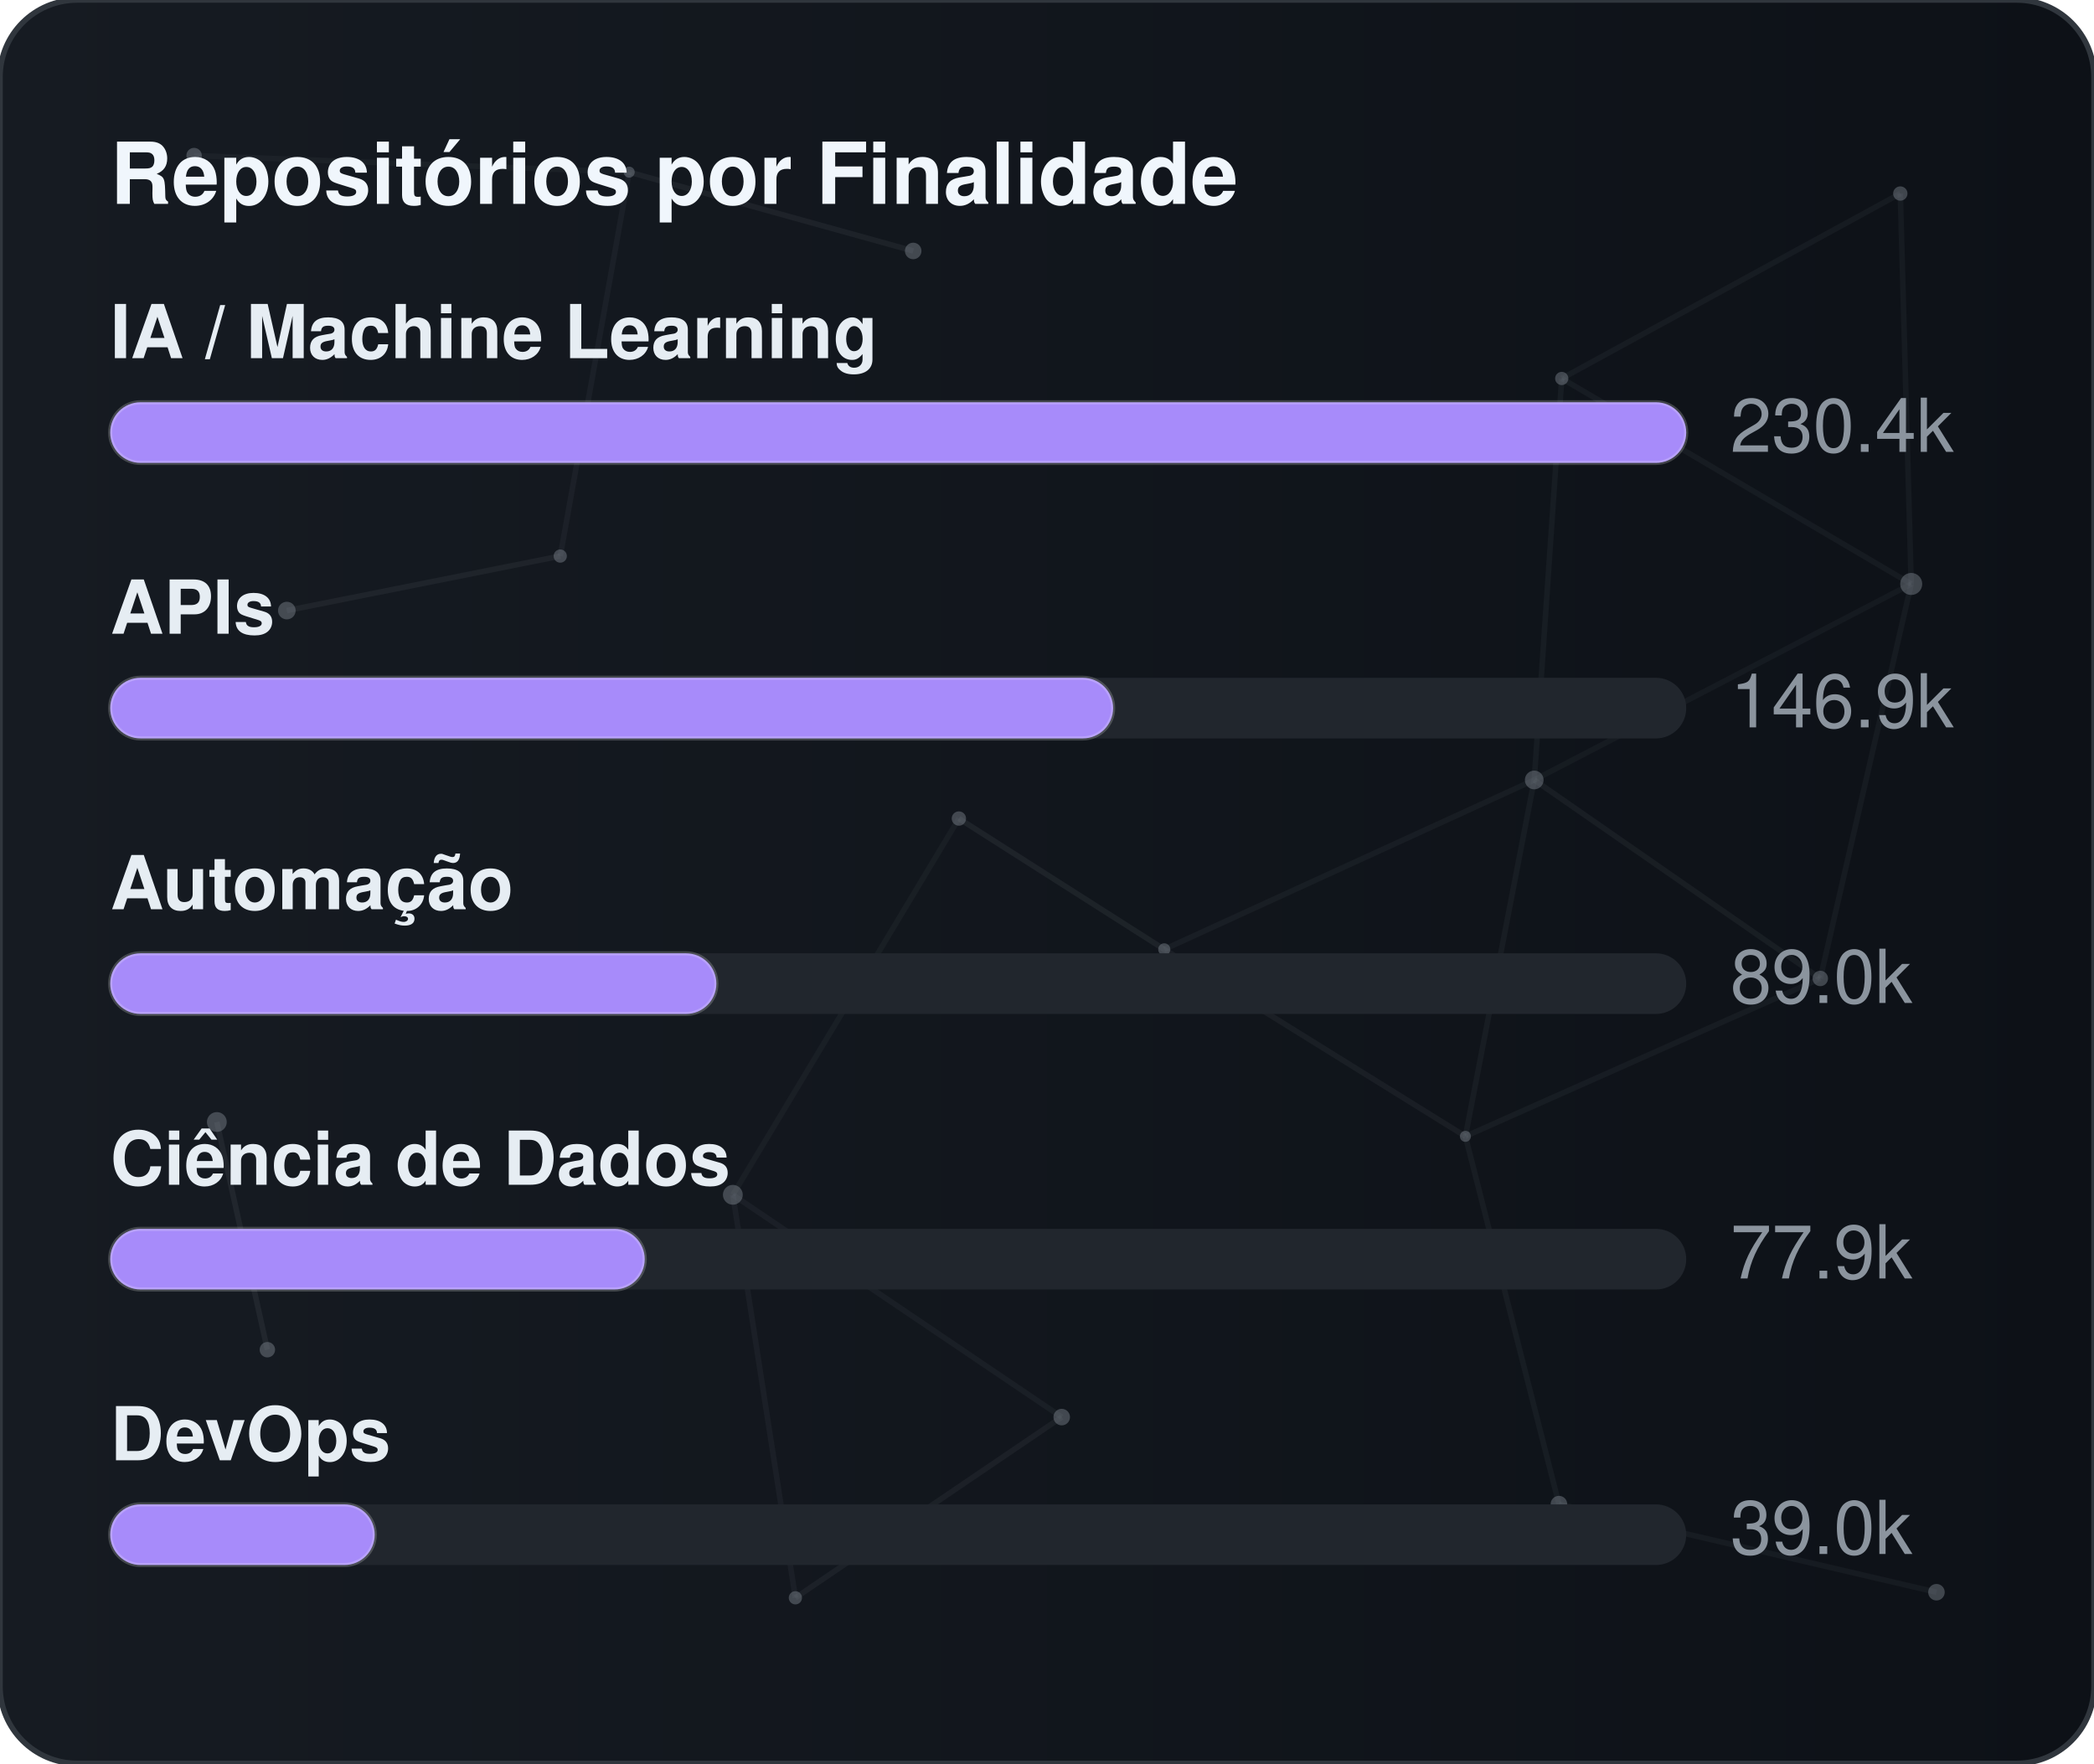
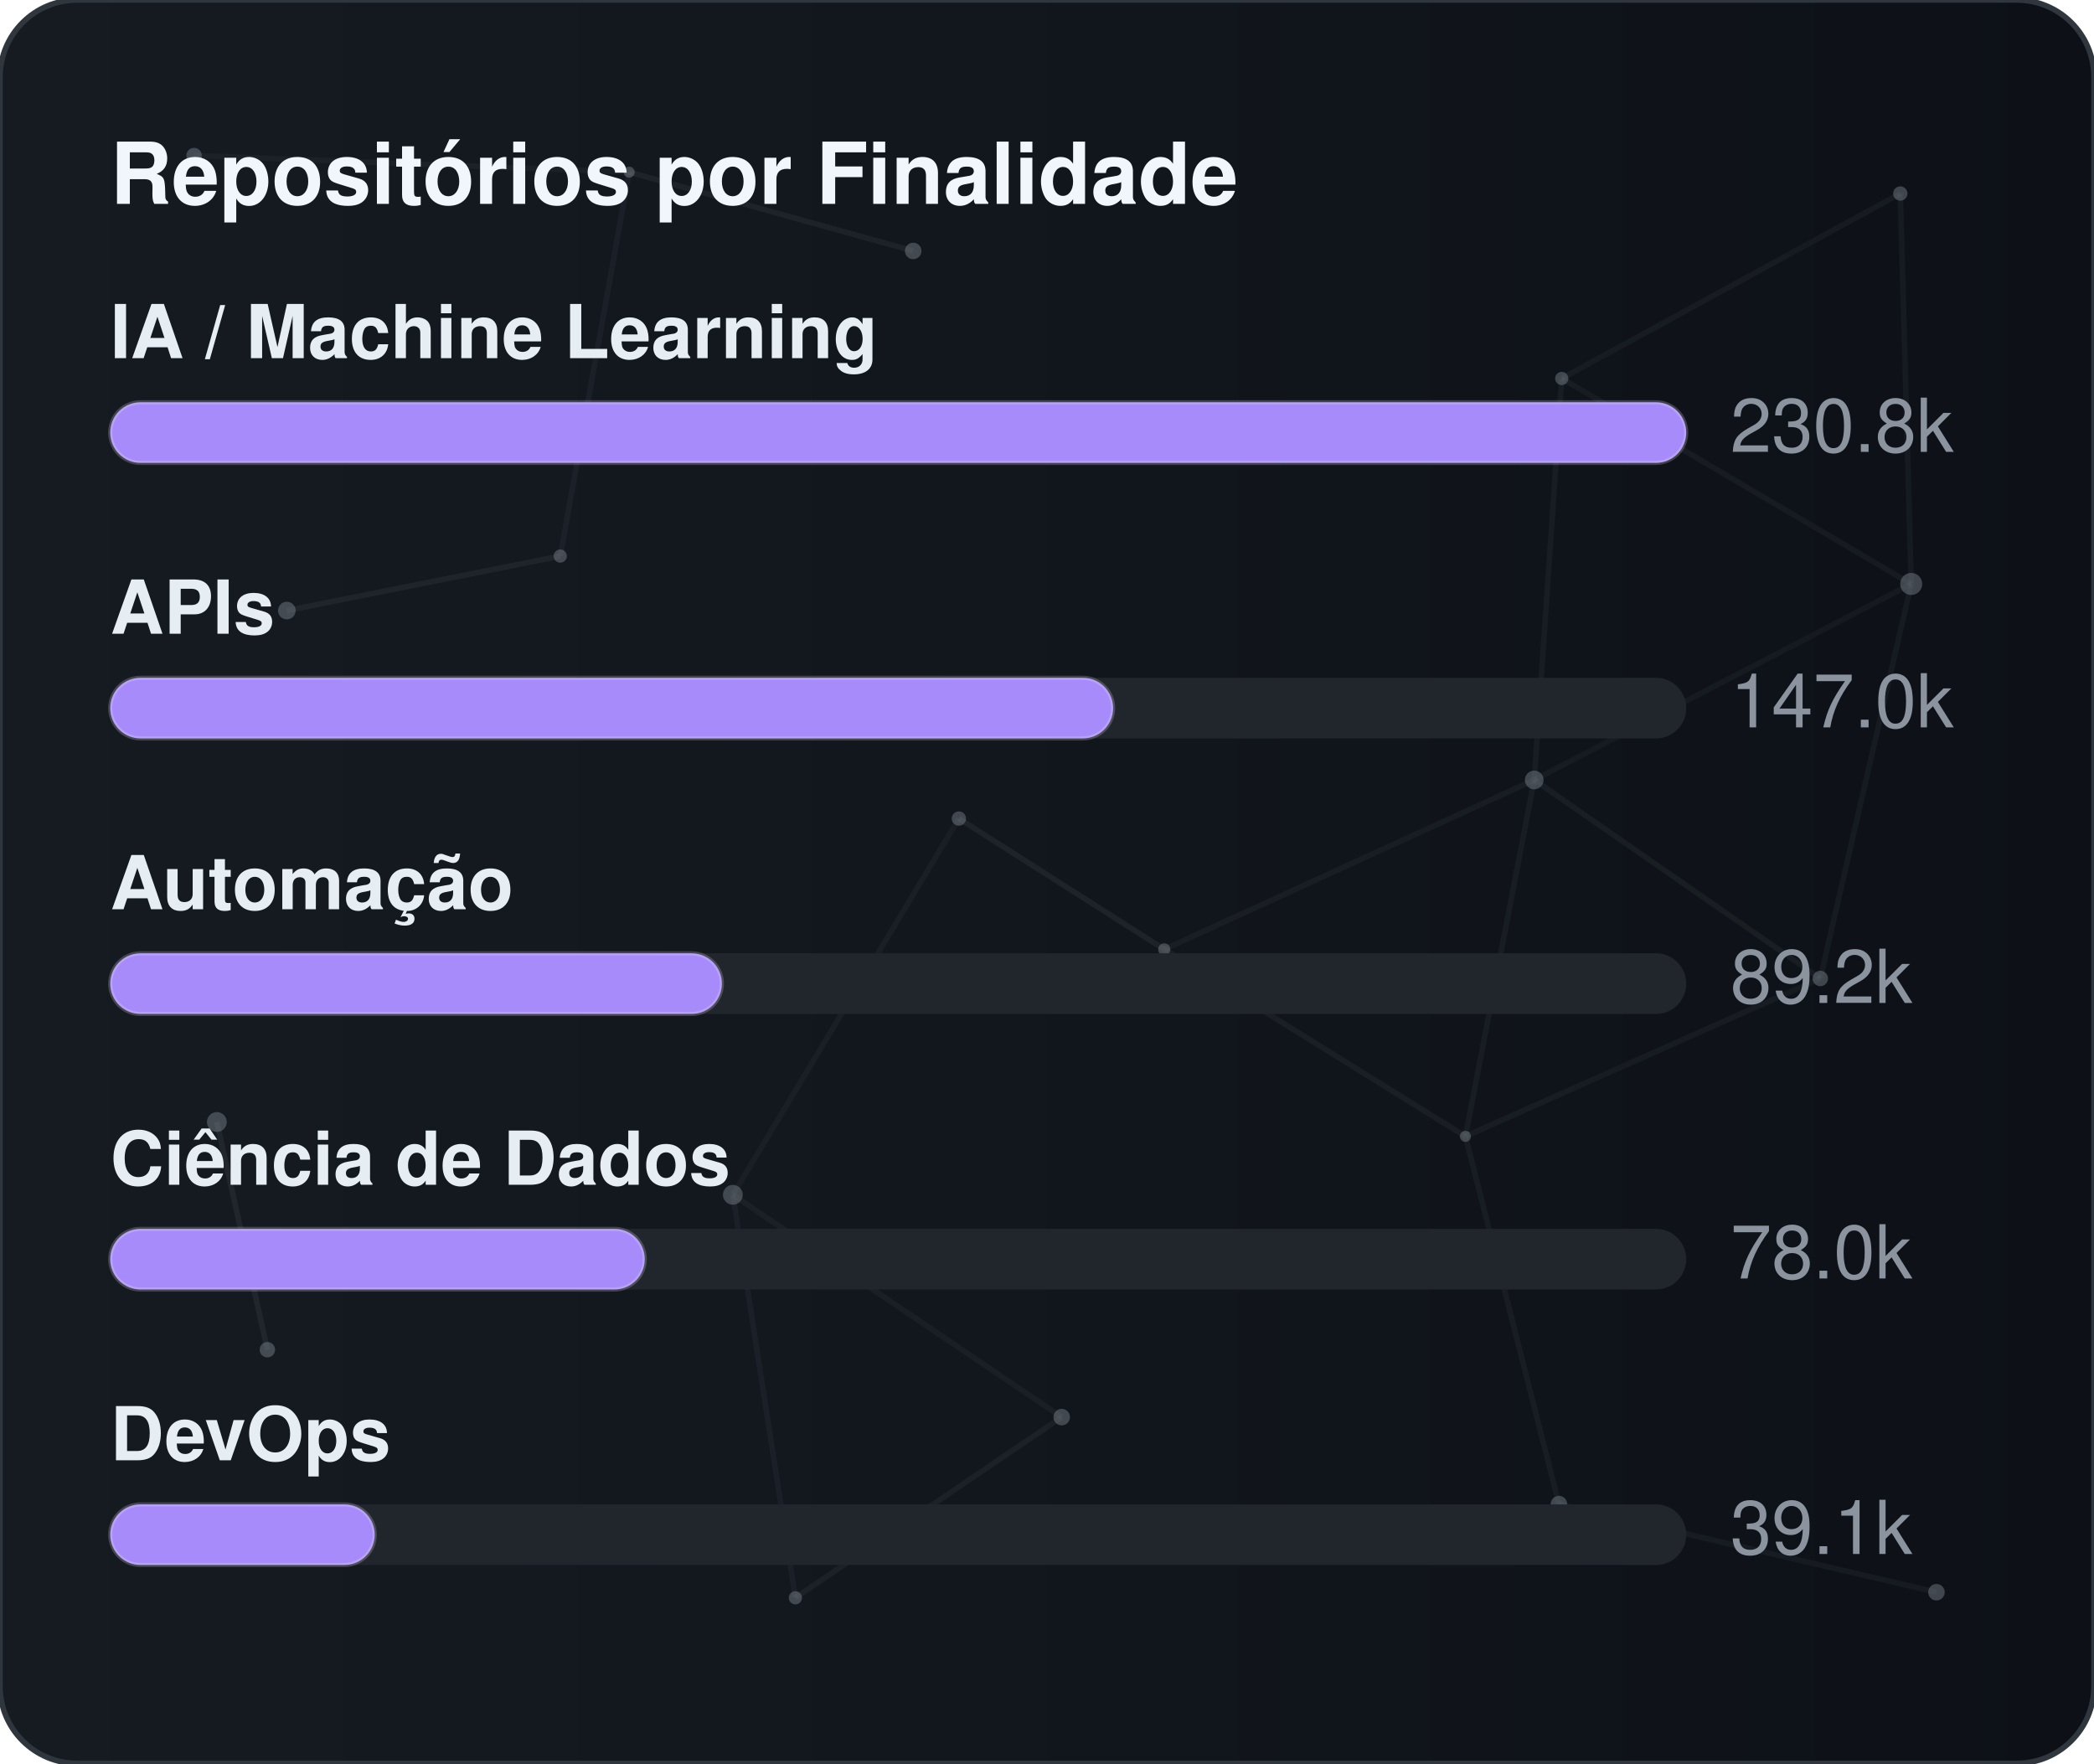
<svg xmlns="http://www.w3.org/2000/svg" width="380" height="320" viewBox="0 0 380 320" role="img" aria-label="Repositórios por Finalidade">
  <defs>
    <linearGradient id="gradGithubPurpose" x1="0%" y1="0%" x2="100%" y2="0%">
      <stop offset="0%" stop-color="#161b22" />
      <stop offset="100%" stop-color="#0d1117" />
    </linearGradient>
    <clipPath id="cardClipgradGithubPurpose">
      <rect x="0" y="0" width="380" height="320" rx="14" />
    </clipPath>
  </defs>
  <style>
    text { font-family: -apple-system, BlinkMacSystemFont, "Segoe UI", Helvetica, Arial, sans-serif; font-size: 13.5px; }
    .card { fill: url(#gradGithubPurpose); stroke: #30363d; stroke-width: 1; }
    .title { fill: #f0f6fc; font-weight: 700; font-size: 15.5px; }
    .lbl { fill: #e6edf3; font-weight: 600; }
    .val { fill: #8b949e; }
    .track { fill: #21262d; }
    .bar { stroke: rgba(255,255,255,0.2); stroke-width: 0.75; }
  </style>
  <rect x="0" y="0" width="380" height="320" rx="14" class="card" />
  <g clip-path="url(#cardClipgradGithubPurpose)">
    <line x1="35.22" y1="28.23" x2="114.18" y2="31.24" stroke="#8b949e" stroke-width="1" opacity="0.06">
      <animate attributeName="x1" values="35.22;35.39;35.22" dur="9.6s" repeatCount="indefinite" />
      <animate attributeName="y1" values="28.23;26.86;28.23" dur="11.5s" repeatCount="indefinite" />
      <animate attributeName="x2" values="114.18;107.41;114.18" dur="10.9s" repeatCount="indefinite" />
      <animate attributeName="y2" values="31.24;28.12;31.24" dur="13.1s" repeatCount="indefinite" />
    </line>
    <line x1="114.18" y1="31.24" x2="165.72" y2="45.54" stroke="#8b949e" stroke-width="1" opacity="0.09">
      <animate attributeName="x1" values="114.18;107.41;114.18" dur="10.9s" repeatCount="indefinite" />
      <animate attributeName="y1" values="31.24;28.12;31.24" dur="13.1s" repeatCount="indefinite" />
      <animate attributeName="x2" values="165.72;156.65;165.72" dur="7.7s" repeatCount="indefinite" />
      <animate attributeName="y2" values="45.54;47.56;45.54" dur="9.2s" repeatCount="indefinite" />
    </line>
    <line x1="114.18" y1="31.24" x2="101.67" y2="100.91" stroke="#8b949e" stroke-width="1" opacity="0.07">
      <animate attributeName="x1" values="114.18;107.41;114.18" dur="10.9s" repeatCount="indefinite" />
      <animate attributeName="y1" values="31.24;28.12;31.24" dur="13.1s" repeatCount="indefinite" />
      <animate attributeName="x2" values="101.67;109.76;101.67" dur="6.4s" repeatCount="indefinite" />
      <animate attributeName="y2" values="100.91;94.52;100.91" dur="7.6s" repeatCount="indefinite" />
    </line>
    <line x1="283.41" y1="68.68" x2="344.85" y2="35.12" stroke="#8b949e" stroke-width="1" opacity="0.07">
      <animate attributeName="x1" values="283.41;282.83;283.41" dur="12.0s" repeatCount="indefinite" />
      <animate attributeName="y1" values="68.68;66.16;68.68" dur="14.4s" repeatCount="indefinite" />
      <animate attributeName="x2" values="344.85;343.1;344.85" dur="9.8s" repeatCount="indefinite" />
      <animate attributeName="y2" values="35.12;30.36;35.12" dur="11.8s" repeatCount="indefinite" />
    </line>
    <line x1="283.41" y1="68.68" x2="278.42" y2="141.54" stroke="#8b949e" stroke-width="1" opacity="0.07">
      <animate attributeName="x1" values="283.41;282.83;283.41" dur="12.0s" repeatCount="indefinite" />
      <animate attributeName="y1" values="68.68;66.16;68.68" dur="14.4s" repeatCount="indefinite" />
      <animate attributeName="x2" values="278.42;271.97;278.42" dur="6.3s" repeatCount="indefinite" />
      <animate attributeName="y2" values="141.54;140.88;141.54" dur="7.5s" repeatCount="indefinite" />
    </line>
    <line x1="283.41" y1="68.68" x2="346.83" y2="105.97" stroke="#8b949e" stroke-width="1" opacity="0.07">
      <animate attributeName="x1" values="283.41;282.83;283.41" dur="12.0s" repeatCount="indefinite" />
      <animate attributeName="y1" values="68.68;66.16;68.68" dur="14.4s" repeatCount="indefinite" />
      <animate attributeName="x2" values="346.83;354.74;346.83" dur="10.4s" repeatCount="indefinite" />
      <animate attributeName="y2" values="105.97;113.25;105.97" dur="12.5s" repeatCount="indefinite" />
    </line>
    <line x1="344.85" y1="35.12" x2="346.83" y2="105.97" stroke="#8b949e" stroke-width="1" opacity="0.07">
      <animate attributeName="x1" values="344.85;343.1;344.85" dur="9.8s" repeatCount="indefinite" />
      <animate attributeName="y1" values="35.12;30.36;35.12" dur="11.8s" repeatCount="indefinite" />
      <animate attributeName="x2" values="346.83;354.74;346.83" dur="10.4s" repeatCount="indefinite" />
      <animate attributeName="y2" values="105.97;113.25;105.97" dur="12.5s" repeatCount="indefinite" />
    </line>
    <line x1="52.05" y1="110.8" x2="101.67" y2="100.91" stroke="#8b949e" stroke-width="1" opacity="0.09">
      <animate attributeName="x1" values="52.05;49.17;52.05" dur="7.9s" repeatCount="indefinite" />
      <animate attributeName="y1" values="110.8;114.75;110.8" dur="9.5s" repeatCount="indefinite" />
      <animate attributeName="x2" values="101.67;109.76;101.67" dur="6.4s" repeatCount="indefinite" />
      <animate attributeName="y2" values="100.91;94.52;100.91" dur="7.6s" repeatCount="indefinite" />
    </line>
    <line x1="174.01" y1="148.54" x2="132.99" y2="216.82" stroke="#8b949e" stroke-width="1" opacity="0.06">
      <animate attributeName="x1" values="174.01;179.31;174.01" dur="7.4s" repeatCount="indefinite" />
      <animate attributeName="y1" values="148.54;150.39;148.54" dur="8.9s" repeatCount="indefinite" />
      <animate attributeName="x2" values="132.99;131.19;132.99" dur="9.7s" repeatCount="indefinite" />
      <animate attributeName="y2" values="216.82;223.91;216.82" dur="11.7s" repeatCount="indefinite" />
    </line>
    <line x1="174.01" y1="148.54" x2="211.28" y2="172.28" stroke="#8b949e" stroke-width="1" opacity="0.10">
      <animate attributeName="x1" values="174.01;179.31;174.01" dur="7.4s" repeatCount="indefinite" />
      <animate attributeName="y1" values="148.54;150.39;148.54" dur="8.9s" repeatCount="indefinite" />
      <animate attributeName="x2" values="211.28;207.15;211.28" dur="8.7s" repeatCount="indefinite" />
      <animate attributeName="y2" values="172.28;167.34;172.28" dur="10.4s" repeatCount="indefinite" />
    </line>
    <line x1="278.42" y1="141.54" x2="346.83" y2="105.97" stroke="#8b949e" stroke-width="1" opacity="0.06">
      <animate attributeName="x1" values="278.42;271.97;278.42" dur="6.3s" repeatCount="indefinite" />
      <animate attributeName="y1" values="141.54;140.88;141.54" dur="7.5s" repeatCount="indefinite" />
      <animate attributeName="x2" values="346.83;354.74;346.83" dur="10.4s" repeatCount="indefinite" />
      <animate attributeName="y2" values="105.97;113.25;105.97" dur="12.5s" repeatCount="indefinite" />
    </line>
    <line x1="278.42" y1="141.54" x2="211.28" y2="172.28" stroke="#8b949e" stroke-width="1" opacity="0.07">
      <animate attributeName="x1" values="278.42;271.97;278.42" dur="6.3s" repeatCount="indefinite" />
      <animate attributeName="y1" values="141.54;140.88;141.54" dur="7.5s" repeatCount="indefinite" />
      <animate attributeName="x2" values="211.28;207.15;211.28" dur="8.7s" repeatCount="indefinite" />
      <animate attributeName="y2" values="172.28;167.34;172.28" dur="10.4s" repeatCount="indefinite" />
    </line>
    <line x1="278.42" y1="141.54" x2="265.93" y2="206.21" stroke="#8b949e" stroke-width="1" opacity="0.07">
      <animate attributeName="x1" values="278.42;271.97;278.42" dur="6.3s" repeatCount="indefinite" />
      <animate attributeName="y1" values="141.54;140.88;141.54" dur="7.5s" repeatCount="indefinite" />
      <animate attributeName="x2" values="265.93;263.56;265.93" dur="8.0s" repeatCount="indefinite" />
      <animate attributeName="y2" values="206.21;213.6;206.21" dur="9.6s" repeatCount="indefinite" />
    </line>
    <line x1="278.42" y1="141.54" x2="330.33" y2="177.56" stroke="#8b949e" stroke-width="1" opacity="0.08">
      <animate attributeName="x1" values="278.42;271.97;278.42" dur="6.3s" repeatCount="indefinite" />
      <animate attributeName="y1" values="141.54;140.88;141.54" dur="7.5s" repeatCount="indefinite" />
      <animate attributeName="x2" values="330.33;321.23;330.33" dur="10.7s" repeatCount="indefinite" />
      <animate attributeName="y2" values="177.56;172.27;177.56" dur="12.8s" repeatCount="indefinite" />
    </line>
    <line x1="346.83" y1="105.97" x2="330.33" y2="177.56" stroke="#8b949e" stroke-width="1" opacity="0.07">
      <animate attributeName="x1" values="346.83;354.74;346.83" dur="10.4s" repeatCount="indefinite" />
      <animate attributeName="y1" values="105.97;113.25;105.97" dur="12.5s" repeatCount="indefinite" />
      <animate attributeName="x2" values="330.33;321.23;330.33" dur="10.7s" repeatCount="indefinite" />
      <animate attributeName="y2" values="177.56;172.27;177.56" dur="12.8s" repeatCount="indefinite" />
    </line>
    <line x1="39.35" y1="203.61" x2="48.52" y2="244.93" stroke="#8b949e" stroke-width="1" opacity="0.10">
      <animate attributeName="x1" values="39.35;29.72;39.35" dur="11.8s" repeatCount="indefinite" />
      <animate attributeName="y1" values="203.61;200.24;203.61" dur="14.2s" repeatCount="indefinite" />
      <animate attributeName="x2" values="48.52;44.33;48.52" dur="11.9s" repeatCount="indefinite" />
      <animate attributeName="y2" values="244.93;238.49;244.93" dur="14.3s" repeatCount="indefinite" />
    </line>
    <line x1="132.99" y1="216.82" x2="144.34" y2="289.95" stroke="#8b949e" stroke-width="1" opacity="0.07">
      <animate attributeName="x1" values="132.99;131.19;132.99" dur="9.7s" repeatCount="indefinite" />
      <animate attributeName="y1" values="216.82;223.91;216.82" dur="11.7s" repeatCount="indefinite" />
      <animate attributeName="x2" values="144.34;138.5;144.34" dur="6.3s" repeatCount="indefinite" />
      <animate attributeName="y2" values="289.95;282.9;289.95" dur="7.6s" repeatCount="indefinite" />
    </line>
    <line x1="132.99" y1="216.82" x2="192.67" y2="257.16" stroke="#8b949e" stroke-width="1" opacity="0.07">
      <animate attributeName="x1" values="132.99;131.19;132.99" dur="9.7s" repeatCount="indefinite" />
      <animate attributeName="y1" values="216.82;223.91;216.82" dur="11.7s" repeatCount="indefinite" />
      <animate attributeName="x2" values="192.67;196.2;192.67" dur="6.2s" repeatCount="indefinite" />
      <animate attributeName="y2" values="257.16;251.56;257.16" dur="7.5s" repeatCount="indefinite" />
    </line>
    <line x1="211.28" y1="172.28" x2="265.93" y2="206.21" stroke="#8b949e" stroke-width="1" opacity="0.08">
      <animate attributeName="x1" values="211.28;207.15;211.28" dur="8.7s" repeatCount="indefinite" />
      <animate attributeName="y1" values="172.28;167.34;172.28" dur="10.4s" repeatCount="indefinite" />
      <animate attributeName="x2" values="265.93;263.56;265.93" dur="8.0s" repeatCount="indefinite" />
      <animate attributeName="y2" values="206.21;213.6;206.21" dur="9.6s" repeatCount="indefinite" />
    </line>
    <line x1="265.93" y1="206.21" x2="330.33" y2="177.56" stroke="#8b949e" stroke-width="1" opacity="0.07">
      <animate attributeName="x1" values="265.93;263.56;265.93" dur="8.0s" repeatCount="indefinite" />
      <animate attributeName="y1" values="206.21;213.6;206.21" dur="9.6s" repeatCount="indefinite" />
      <animate attributeName="x2" values="330.33;321.23;330.33" dur="10.7s" repeatCount="indefinite" />
      <animate attributeName="y2" values="177.56;172.27;177.56" dur="12.8s" repeatCount="indefinite" />
    </line>
    <line x1="265.93" y1="206.21" x2="282.9" y2="272.95" stroke="#8b949e" stroke-width="1" opacity="0.07">
      <animate attributeName="x1" values="265.93;263.56;265.93" dur="8.0s" repeatCount="indefinite" />
      <animate attributeName="y1" values="206.21;213.6;206.21" dur="9.6s" repeatCount="indefinite" />
      <animate attributeName="x2" values="282.9;277.88;282.9" dur="6.7s" repeatCount="indefinite" />
      <animate attributeName="y2" values="272.95;280.91;272.95" dur="8.1s" repeatCount="indefinite" />
    </line>
    <line x1="144.34" y1="289.95" x2="192.67" y2="257.16" stroke="#8b949e" stroke-width="1" opacity="0.08">
      <animate attributeName="x1" values="144.34;138.5;144.34" dur="6.3s" repeatCount="indefinite" />
      <animate attributeName="y1" values="289.95;282.9;289.95" dur="7.6s" repeatCount="indefinite" />
      <animate attributeName="x2" values="192.67;196.2;192.67" dur="6.2s" repeatCount="indefinite" />
      <animate attributeName="y2" values="257.16;251.56;257.16" dur="7.5s" repeatCount="indefinite" />
    </line>
    <line x1="282.9" y1="272.95" x2="351.41" y2="288.94" stroke="#8b949e" stroke-width="1" opacity="0.07">
      <animate attributeName="x1" values="282.9;277.88;282.9" dur="6.7s" repeatCount="indefinite" />
      <animate attributeName="y1" values="272.95;280.91;272.95" dur="8.1s" repeatCount="indefinite" />
      <animate attributeName="x2" values="351.41;356.89;351.41" dur="11.9s" repeatCount="indefinite" />
      <animate attributeName="y2" values="288.94;287.49;288.94" dur="14.3s" repeatCount="indefinite" />
    </line>
    <circle cx="35.22" cy="28.23" r="1.4" fill="#8b949e" opacity="0.40">
      <animate attributeName="cx" values="35.22;35.39;35.22" dur="9.6s" repeatCount="indefinite" />
      <animate attributeName="cy" values="28.23;26.86;28.23" dur="11.5s" repeatCount="indefinite" />
    </circle>
    <circle cx="114.18" cy="31.24" r="1.0" fill="#8b949e" opacity="0.40">
      <animate attributeName="cx" values="114.18;107.41;114.18" dur="10.9s" repeatCount="indefinite" />
      <animate attributeName="cy" values="31.24;28.12;31.24" dur="13.1s" repeatCount="indefinite" />
    </circle>
    <circle cx="165.72" cy="45.54" r="1.5" fill="#8b949e" opacity="0.40">
      <animate attributeName="cx" values="165.72;156.65;165.72" dur="7.7s" repeatCount="indefinite" />
      <animate attributeName="cy" values="45.54;47.56;45.54" dur="9.2s" repeatCount="indefinite" />
    </circle>
    <circle cx="283.41" cy="68.68" r="1.2" fill="#8b949e" opacity="0.40">
      <animate attributeName="cx" values="283.41;282.83;283.41" dur="12.0s" repeatCount="indefinite" />
      <animate attributeName="cy" values="68.68;66.16;68.68" dur="14.4s" repeatCount="indefinite" />
    </circle>
    <circle cx="344.85" cy="35.12" r="1.3" fill="#8b949e" opacity="0.40">
      <animate attributeName="cx" values="344.85;343.1;344.85" dur="9.8s" repeatCount="indefinite" />
      <animate attributeName="cy" values="35.12;30.36;35.12" dur="11.8s" repeatCount="indefinite" />
    </circle>
    <circle cx="52.05" cy="110.8" r="1.6" fill="#8b949e" opacity="0.40">
      <animate attributeName="cx" values="52.05;49.17;52.05" dur="7.9s" repeatCount="indefinite" />
      <animate attributeName="cy" values="110.8;114.75;110.8" dur="9.5s" repeatCount="indefinite" />
    </circle>
    <circle cx="101.67" cy="100.91" r="1.2" fill="#8b949e" opacity="0.40">
      <animate attributeName="cx" values="101.67;109.76;101.67" dur="6.4s" repeatCount="indefinite" />
      <animate attributeName="cy" values="100.91;94.52;100.91" dur="7.6s" repeatCount="indefinite" />
    </circle>
    <circle cx="174.01" cy="148.54" r="1.3" fill="#8b949e" opacity="0.40">
      <animate attributeName="cx" values="174.01;179.31;174.01" dur="7.4s" repeatCount="indefinite" />
      <animate attributeName="cy" values="148.54;150.39;148.54" dur="8.9s" repeatCount="indefinite" />
    </circle>
    <circle cx="278.42" cy="141.54" r="1.7" fill="#8b949e" opacity="0.40">
      <animate attributeName="cx" values="278.42;271.97;278.42" dur="6.3s" repeatCount="indefinite" />
      <animate attributeName="cy" values="141.54;140.88;141.54" dur="7.5s" repeatCount="indefinite" />
    </circle>
    <circle cx="346.83" cy="105.97" r="2.0" fill="#8b949e" opacity="0.40">
      <animate attributeName="cx" values="346.83;354.74;346.83" dur="10.4s" repeatCount="indefinite" />
      <animate attributeName="cy" values="105.97;113.25;105.97" dur="12.5s" repeatCount="indefinite" />
    </circle>
    <circle cx="39.35" cy="203.61" r="1.8" fill="#8b949e" opacity="0.40">
      <animate attributeName="cx" values="39.35;29.72;39.35" dur="11.8s" repeatCount="indefinite" />
      <animate attributeName="cy" values="203.61;200.24;203.61" dur="14.2s" repeatCount="indefinite" />
    </circle>
    <circle cx="132.99" cy="216.82" r="1.8" fill="#8b949e" opacity="0.40">
      <animate attributeName="cx" values="132.99;131.19;132.99" dur="9.7s" repeatCount="indefinite" />
      <animate attributeName="cy" values="216.82;223.91;216.82" dur="11.7s" repeatCount="indefinite" />
    </circle>
    <circle cx="211.28" cy="172.28" r="1.1" fill="#8b949e" opacity="0.40">
      <animate attributeName="cx" values="211.28;207.15;211.28" dur="8.7s" repeatCount="indefinite" />
      <animate attributeName="cy" values="172.28;167.34;172.28" dur="10.4s" repeatCount="indefinite" />
    </circle>
    <circle cx="265.93" cy="206.21" r="1.0" fill="#8b949e" opacity="0.40">
      <animate attributeName="cx" values="265.93;263.56;265.93" dur="8.0s" repeatCount="indefinite" />
      <animate attributeName="cy" values="206.21;213.6;206.21" dur="9.6s" repeatCount="indefinite" />
    </circle>
    <circle cx="330.33" cy="177.56" r="1.4" fill="#8b949e" opacity="0.40">
      <animate attributeName="cx" values="330.33;321.23;330.33" dur="10.7s" repeatCount="indefinite" />
      <animate attributeName="cy" values="177.56;172.27;177.56" dur="12.8s" repeatCount="indefinite" />
    </circle>
    <circle cx="48.52" cy="244.93" r="1.4" fill="#8b949e" opacity="0.40">
      <animate attributeName="cx" values="48.52;44.33;48.52" dur="11.9s" repeatCount="indefinite" />
      <animate attributeName="cy" values="244.93;238.49;244.93" dur="14.3s" repeatCount="indefinite" />
    </circle>
    <circle cx="144.34" cy="289.95" r="1.2" fill="#8b949e" opacity="0.40">
      <animate attributeName="cx" values="144.34;138.5;144.34" dur="6.3s" repeatCount="indefinite" />
      <animate attributeName="cy" values="289.95;282.9;289.95" dur="7.6s" repeatCount="indefinite" />
    </circle>
    <circle cx="192.67" cy="257.16" r="1.5" fill="#8b949e" opacity="0.40">
      <animate attributeName="cx" values="192.67;196.2;192.67" dur="6.2s" repeatCount="indefinite" />
      <animate attributeName="cy" values="257.16;251.56;257.16" dur="7.5s" repeatCount="indefinite" />
    </circle>
    <circle cx="282.9" cy="272.95" r="1.5" fill="#8b949e" opacity="0.40">
      <animate attributeName="cx" values="282.9;277.88;282.9" dur="6.7s" repeatCount="indefinite" />
      <animate attributeName="cy" values="272.95;280.91;272.95" dur="8.1s" repeatCount="indefinite" />
    </circle>
    <circle cx="351.41" cy="288.94" r="1.5" fill="#8b949e" opacity="0.40">
      <animate attributeName="cx" values="351.41;356.89;351.41" dur="11.9s" repeatCount="indefinite" />
      <animate attributeName="cy" values="288.94;287.49;288.94" dur="14.3s" repeatCount="indefinite" />
    </circle>
  </g>
  <text x="20" y="37" class="title">Repositórios por Finalidade</text>
  <text x="20" y="65" class="lbl">IA / Machine Learning</text>
  <rect x="20" y="73" width="286" height="11" rx="5.5" class="track" />
  <rect x="20" y="73" width="286" height="11" rx="5.5" fill="#a78bfa" class="bar" />
-   <text x="314" y="82" class="val">230.4k</text>
+   <text x="314" y="82" class="val">230.8k</text>
  <text x="20" y="115" class="lbl">APIs</text>
  <rect x="20" y="123" width="286" height="11" rx="5.5" class="track" />
  <rect x="20" y="123" width="182" height="11" rx="5.5" fill="#a78bfa" class="bar" />
-   <text x="314" y="132" class="val">146.9k</text>
+   <text x="314" y="132" class="val">147.0k</text>
  <text x="20" y="165" class="lbl">Automação</text>
  <rect x="20" y="173" width="286" height="11" rx="5.5" class="track" />
-   <rect x="20" y="173" width="110" height="11" rx="5.5" fill="#a78bfa" class="bar" />
-   <text x="314" y="182" class="val">89.0k</text>
+   <rect x="20" y="173" width="111" height="11" rx="5.5" fill="#a78bfa" class="bar" />
+   <text x="314" y="182" class="val">89.2k</text>
  <text x="20" y="215" class="lbl">Ciência de Dados</text>
  <rect x="20" y="223" width="286" height="11" rx="5.5" class="track" />
  <rect x="20" y="223" width="97" height="11" rx="5.5" fill="#a78bfa" class="bar" />
-   <text x="314" y="232" class="val">77.9k</text>
+   <text x="314" y="232" class="val">78.0k</text>
  <text x="20" y="265" class="lbl">DevOps</text>
  <rect x="20" y="273" width="286" height="11" rx="5.5" class="track" />
  <rect x="20" y="273" width="48" height="11" rx="5.5" fill="#a78bfa" class="bar" />
-   <text x="314" y="282" class="val">39.0k</text>
+   <text x="314" y="282" class="val">39.1k</text>
</svg>
